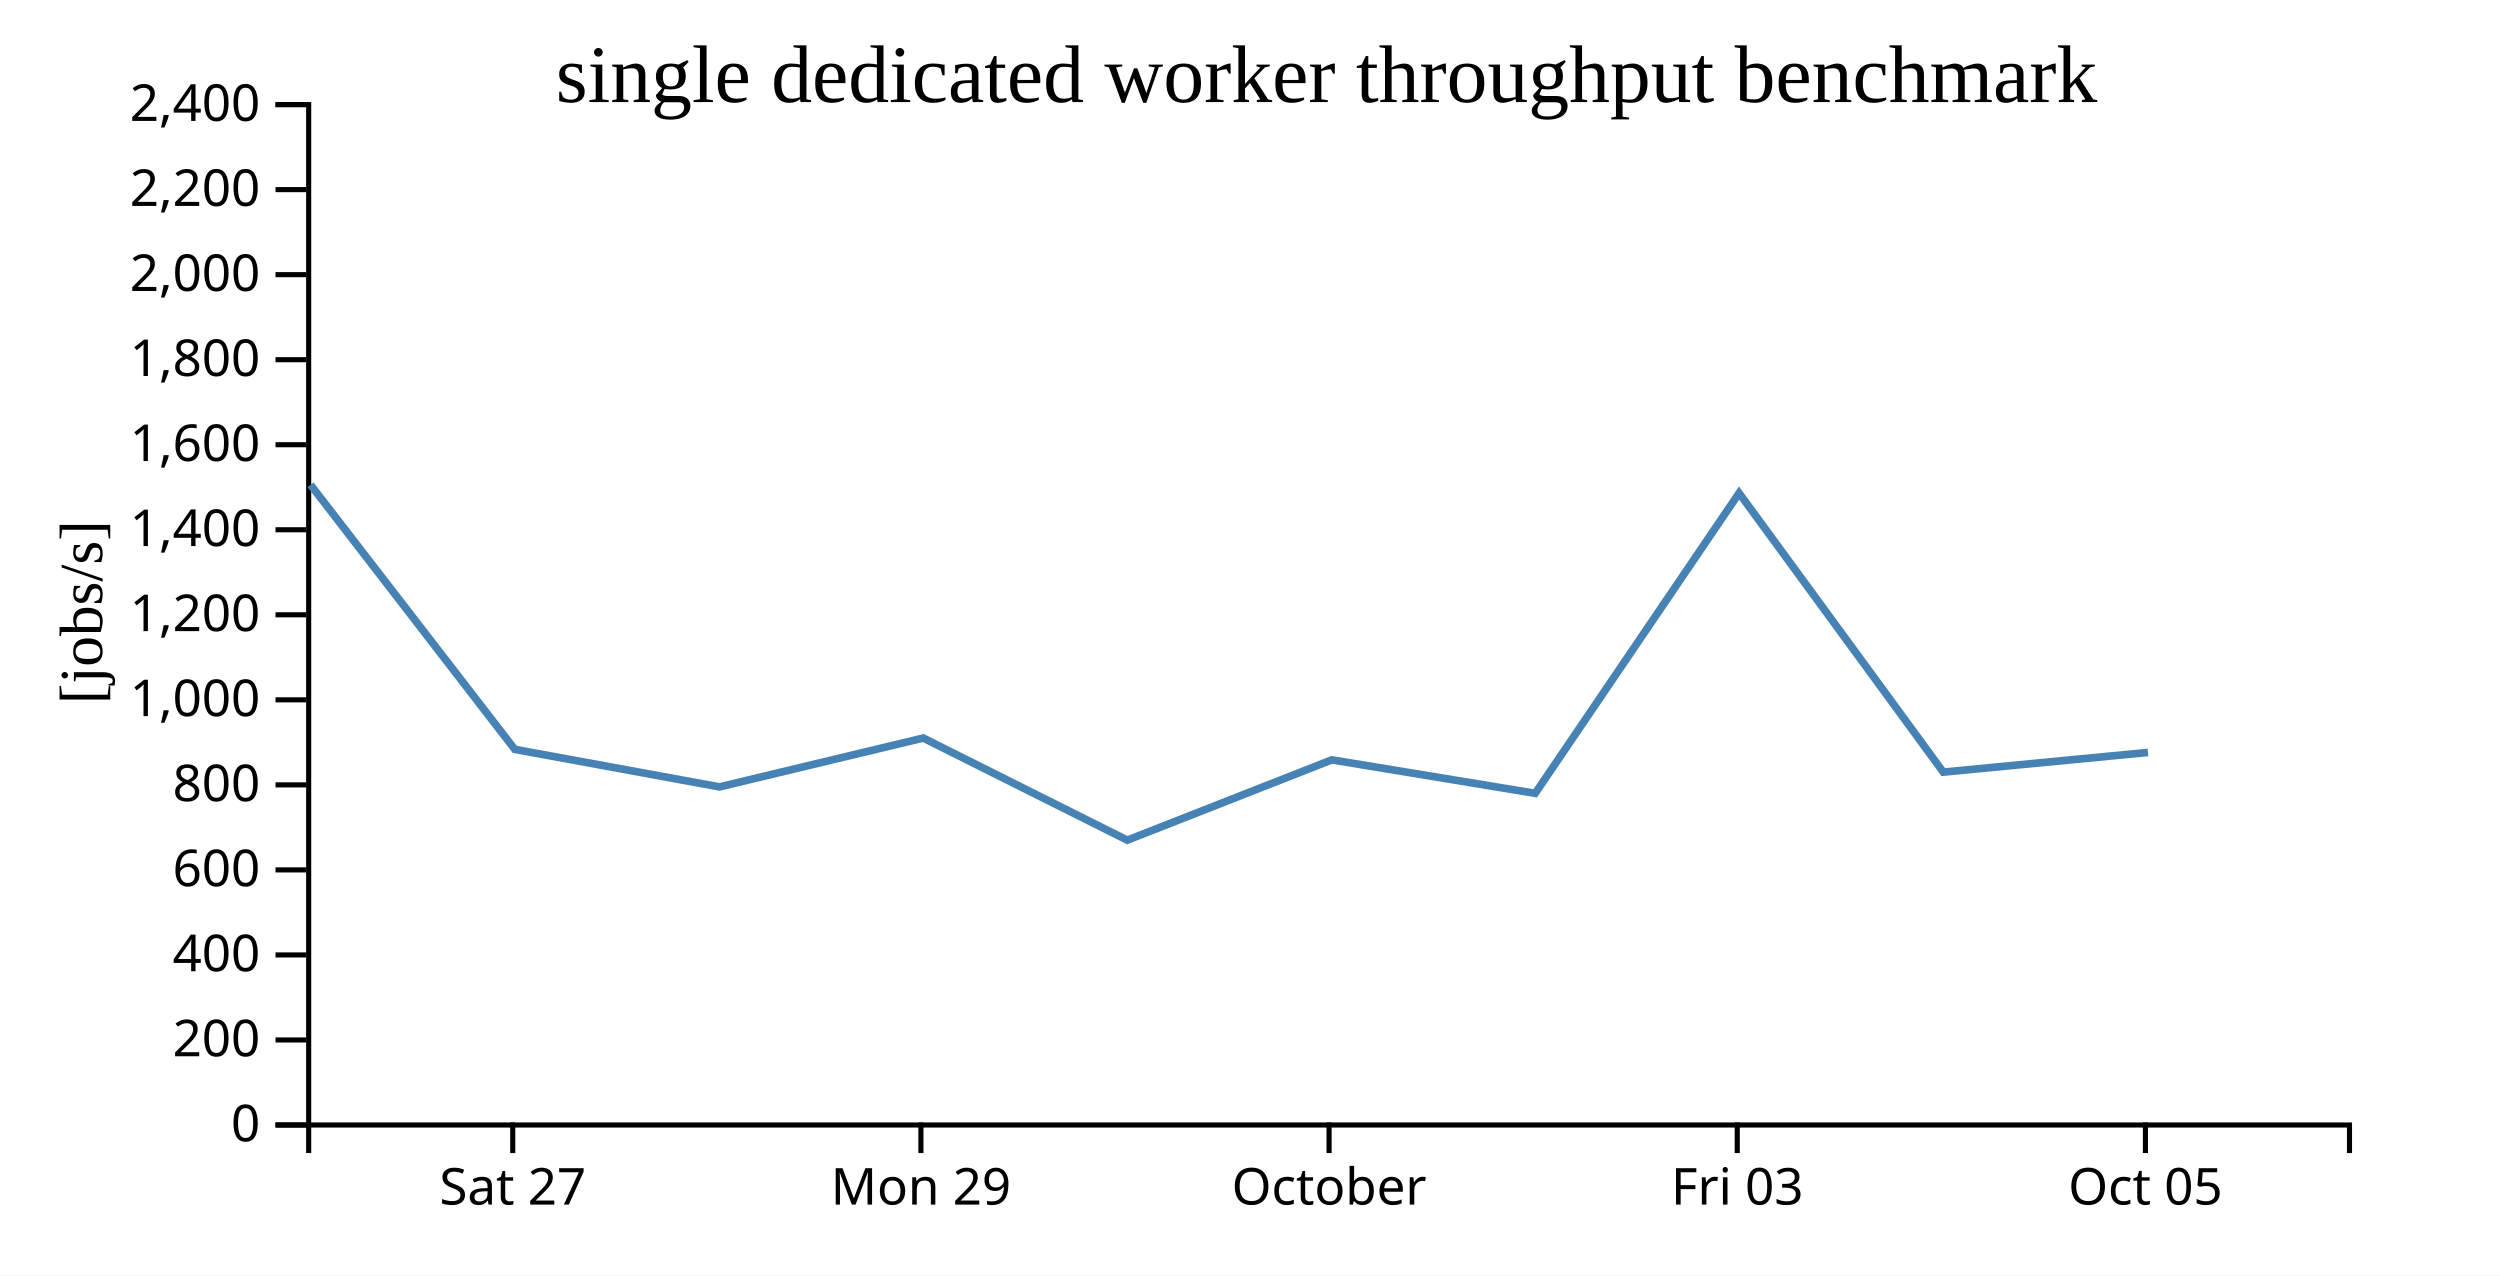
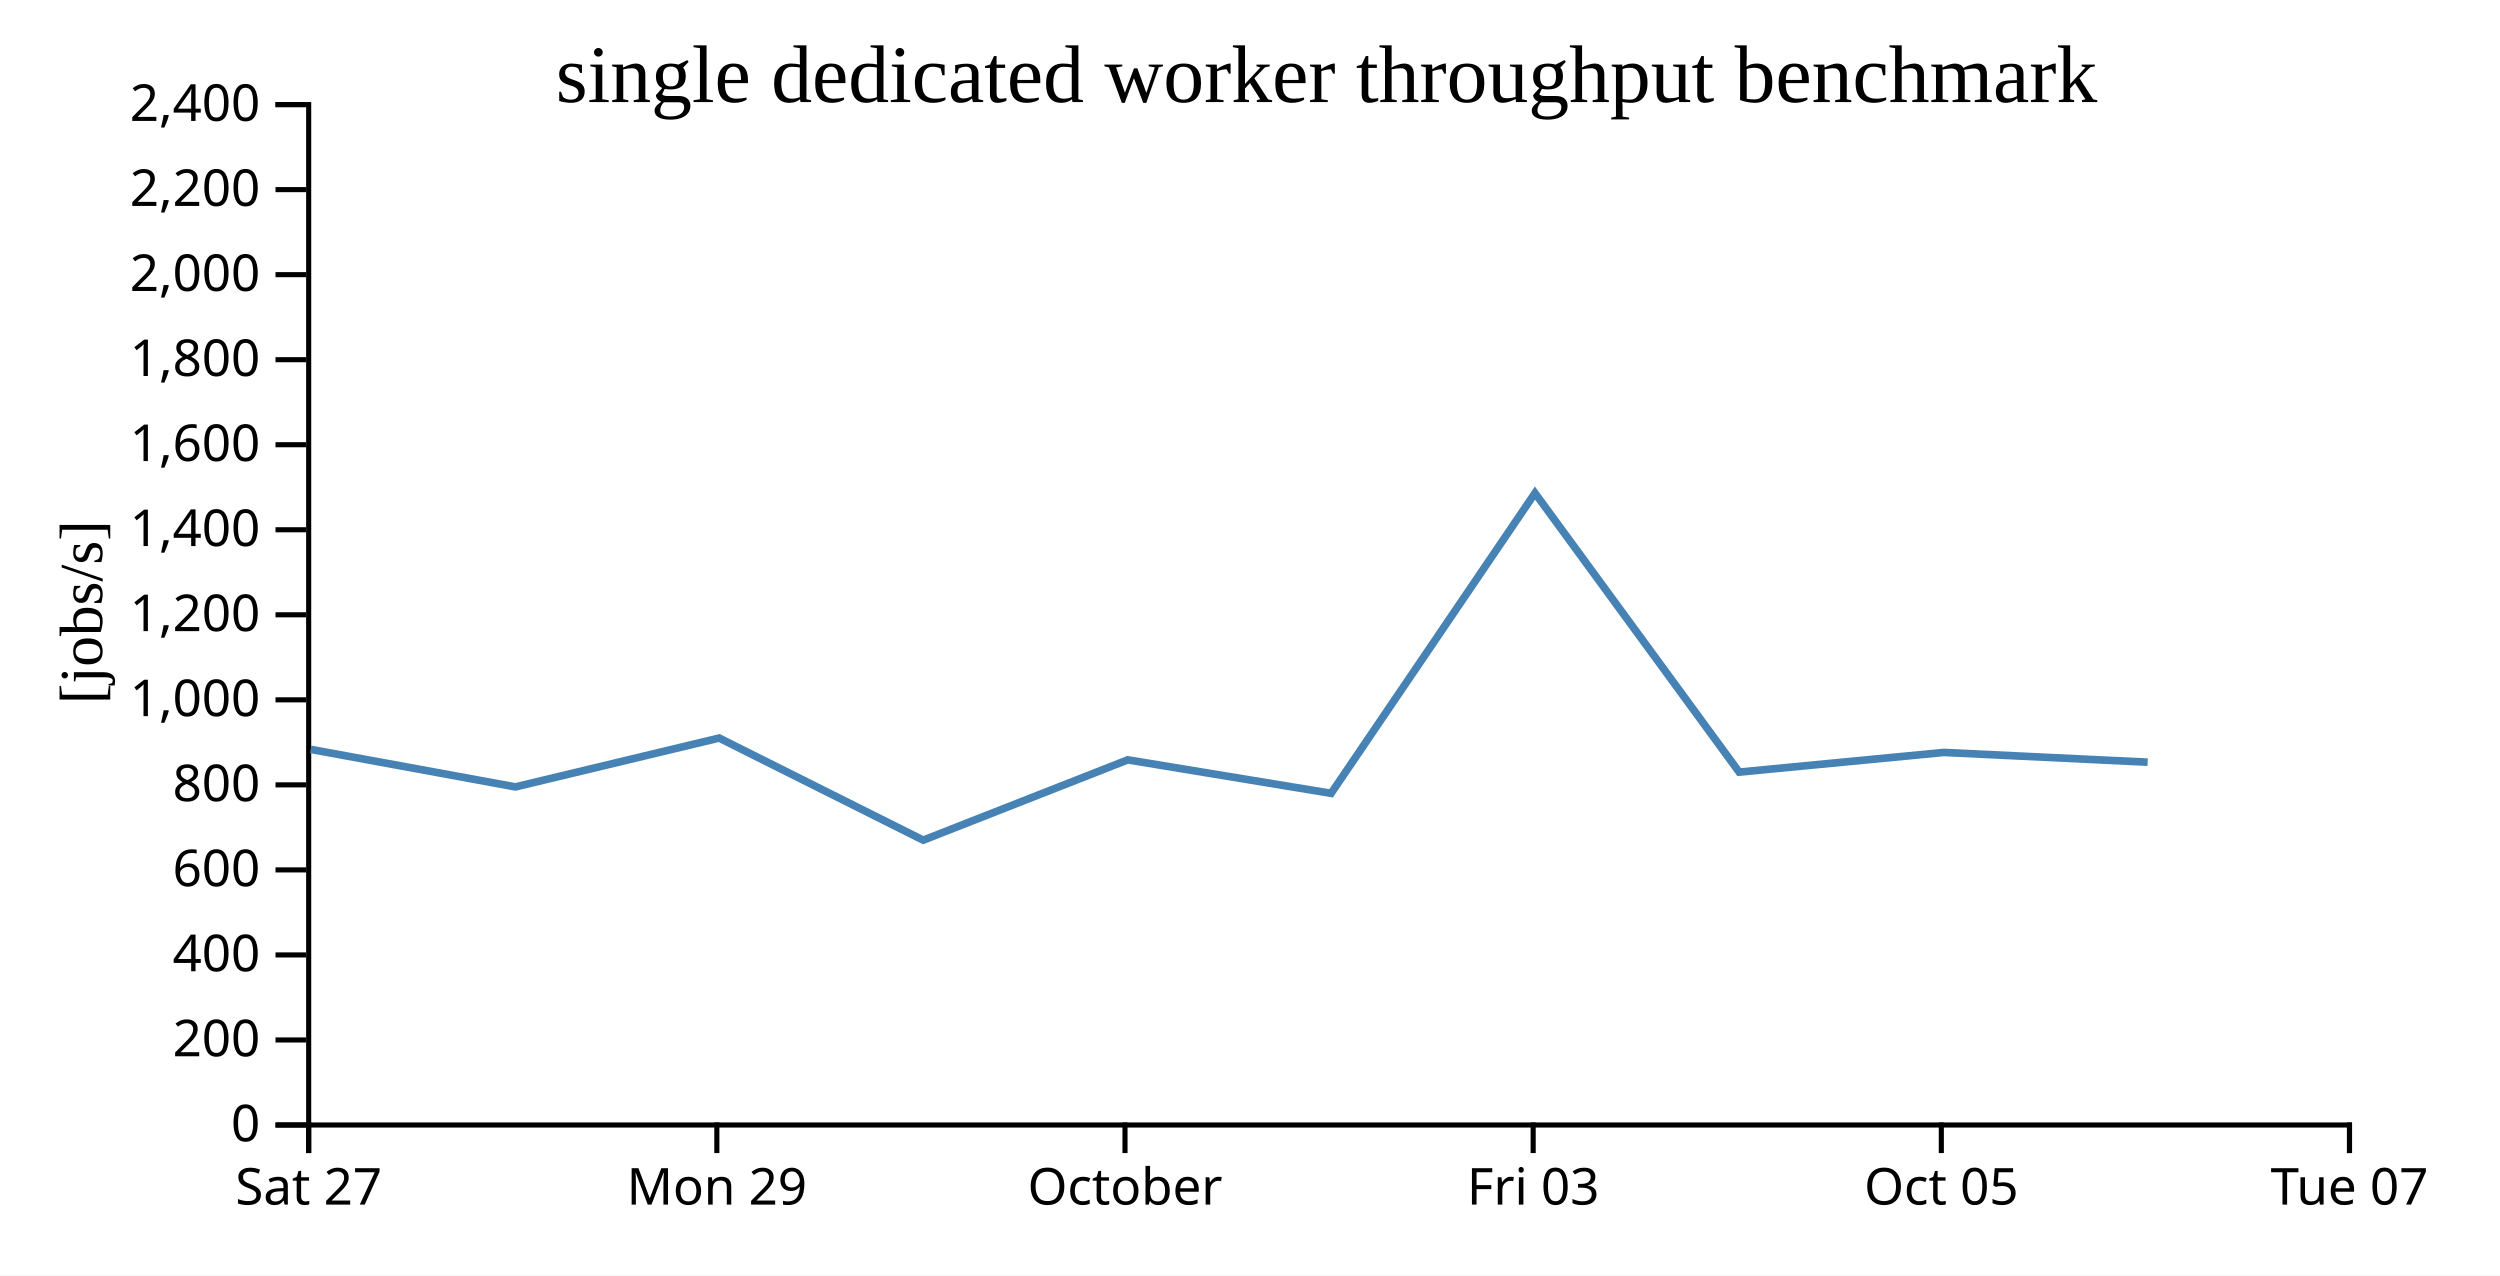
<svg xmlns="http://www.w3.org/2000/svg" width="490" height="250">
  <rect width="100%" height="100%" fill="white" />
  <g transform="translate(60,20)">
    <g transform="translate(0,200)" fill="none" font-size="10" font-family="sans-serif" text-anchor="middle">
      <path class="domain" stroke="currentColor" d="M0.5,6V0.5H400.5V6" />
-       <g class="tick" opacity="1" transform="translate(40.5,0)">
+       <g class="tick" opacity="1" transform="translate(0.5,0)">
        <line stroke="currentColor" y2="6" />
        <text fill="currentColor" y="9" dy="0.71em">Sat 27</text>
      </g>
-       <g class="tick" opacity="1" transform="translate(120.5,0)">
+       <g class="tick" opacity="1" transform="translate(80.5,0)">
        <line stroke="currentColor" y2="6" />
        <text fill="currentColor" y="9" dy="0.71em">Mon 29</text>
      </g>
-       <g class="tick" opacity="1" transform="translate(200.5,0)">
+       <g class="tick" opacity="1" transform="translate(160.5,0)">
        <line stroke="currentColor" y2="6" />
        <text fill="currentColor" y="9" dy="0.71em">October</text>
      </g>
-       <g class="tick" opacity="1" transform="translate(280.5,0)">
+       <g class="tick" opacity="1" transform="translate(240.5,0)">
        <line stroke="currentColor" y2="6" />
        <text fill="currentColor" y="9" dy="0.71em">Fri 03</text>
      </g>
-       <g class="tick" opacity="1" transform="translate(360.5,0)">
+       <g class="tick" opacity="1" transform="translate(320.5,0)">
        <line stroke="currentColor" y2="6" />
        <text fill="currentColor" y="9" dy="0.71em">Oct 05</text>
+       </g>
+       <g class="tick" opacity="1" transform="translate(400.5,0)">
+         <line stroke="currentColor" y2="6" />
+         <text fill="currentColor" y="9" dy="0.71em">Tue 07</text>
      </g>
    </g>
    <g fill="none" font-size="10" font-family="sans-serif" text-anchor="end">
      <path class="domain" stroke="currentColor" d="M-6,200.5H0.5V0.5H-6" />
      <g class="tick" opacity="1" transform="translate(0,200.5)">
        <line stroke="currentColor" x2="-6" />
        <text fill="currentColor" x="-9" dy="0.32em">0</text>
      </g>
      <g class="tick" opacity="1" transform="translate(0,183.8333)">
        <line stroke="currentColor" x2="-6" />
        <text fill="currentColor" x="-9" dy="0.32em">200</text>
      </g>
      <g class="tick" opacity="1" transform="translate(0,167.1667)">
        <line stroke="currentColor" x2="-6" />
        <text fill="currentColor" x="-9" dy="0.32em">400</text>
      </g>
      <g class="tick" opacity="1" transform="translate(0,150.5)">
        <line stroke="currentColor" x2="-6" />
        <text fill="currentColor" x="-9" dy="0.32em">600</text>
      </g>
      <g class="tick" opacity="1" transform="translate(0,133.8333)">
        <line stroke="currentColor" x2="-6" />
        <text fill="currentColor" x="-9" dy="0.32em">800</text>
      </g>
      <g class="tick" opacity="1" transform="translate(0,117.1667)">
        <line stroke="currentColor" x2="-6" />
        <text fill="currentColor" x="-9" dy="0.32em">1,000</text>
      </g>
      <g class="tick" opacity="1" transform="translate(0,100.5)">
        <line stroke="currentColor" x2="-6" />
        <text fill="currentColor" x="-9" dy="0.32em">1,200</text>
      </g>
      <g class="tick" opacity="1" transform="translate(0,83.83333)">
        <line stroke="currentColor" x2="-6" />
        <text fill="currentColor" x="-9" dy="0.32em">1,400</text>
      </g>
      <g class="tick" opacity="1" transform="translate(0,67.16667)">
        <line stroke="currentColor" x2="-6" />
        <text fill="currentColor" x="-9" dy="0.32em">1,600</text>
      </g>
      <g class="tick" opacity="1" transform="translate(0,50.5)">
        <line stroke="currentColor" x2="-6" />
        <text fill="currentColor" x="-9" dy="0.32em">1,800</text>
      </g>
      <g class="tick" opacity="1" transform="translate(0,33.83333)">
        <line stroke="currentColor" x2="-6" />
        <text fill="currentColor" x="-9" dy="0.32em">2,000</text>
      </g>
      <g class="tick" opacity="1" transform="translate(0,17.16667)">
        <line stroke="currentColor" x2="-6" />
        <text fill="currentColor" x="-9" dy="0.32em">2,200</text>
      </g>
      <g class="tick" opacity="1" transform="translate(0,0.5)">
        <line stroke="currentColor" x2="-6" />
        <text fill="currentColor" x="-9" dy="0.32em">2,400</text>
      </g>
    </g>
    <text text-anchor="middle" style="font-size: 12px" transform="rotate(-90)" y="-40" x="-100">[jobs/s]</text>
    <text text-anchor="middle" style="font-size: 16px" y="0" x="200">single dedicated worker throughput benchmark</text>
-     <path fill="none" stroke="steelblue" stroke-width="1.5" d="M0.863,75.023L40.897,126.878L81.017,134.233L120.958,124.653L160.951,144.671L201.04,128.932L240.898,135.494L280.857,76.645L320.88,131.334L361,127.478" />
+     <path fill="none" stroke="steelblue" stroke-width="1.5" d="M0.897,126.878L41.017,134.233L80.958,124.653L120.951,144.671L161.04,128.932L200.898,135.494L240.857,76.645L280.88,131.334L321,127.478L360.939,129.388" />
  </g>
</svg>
